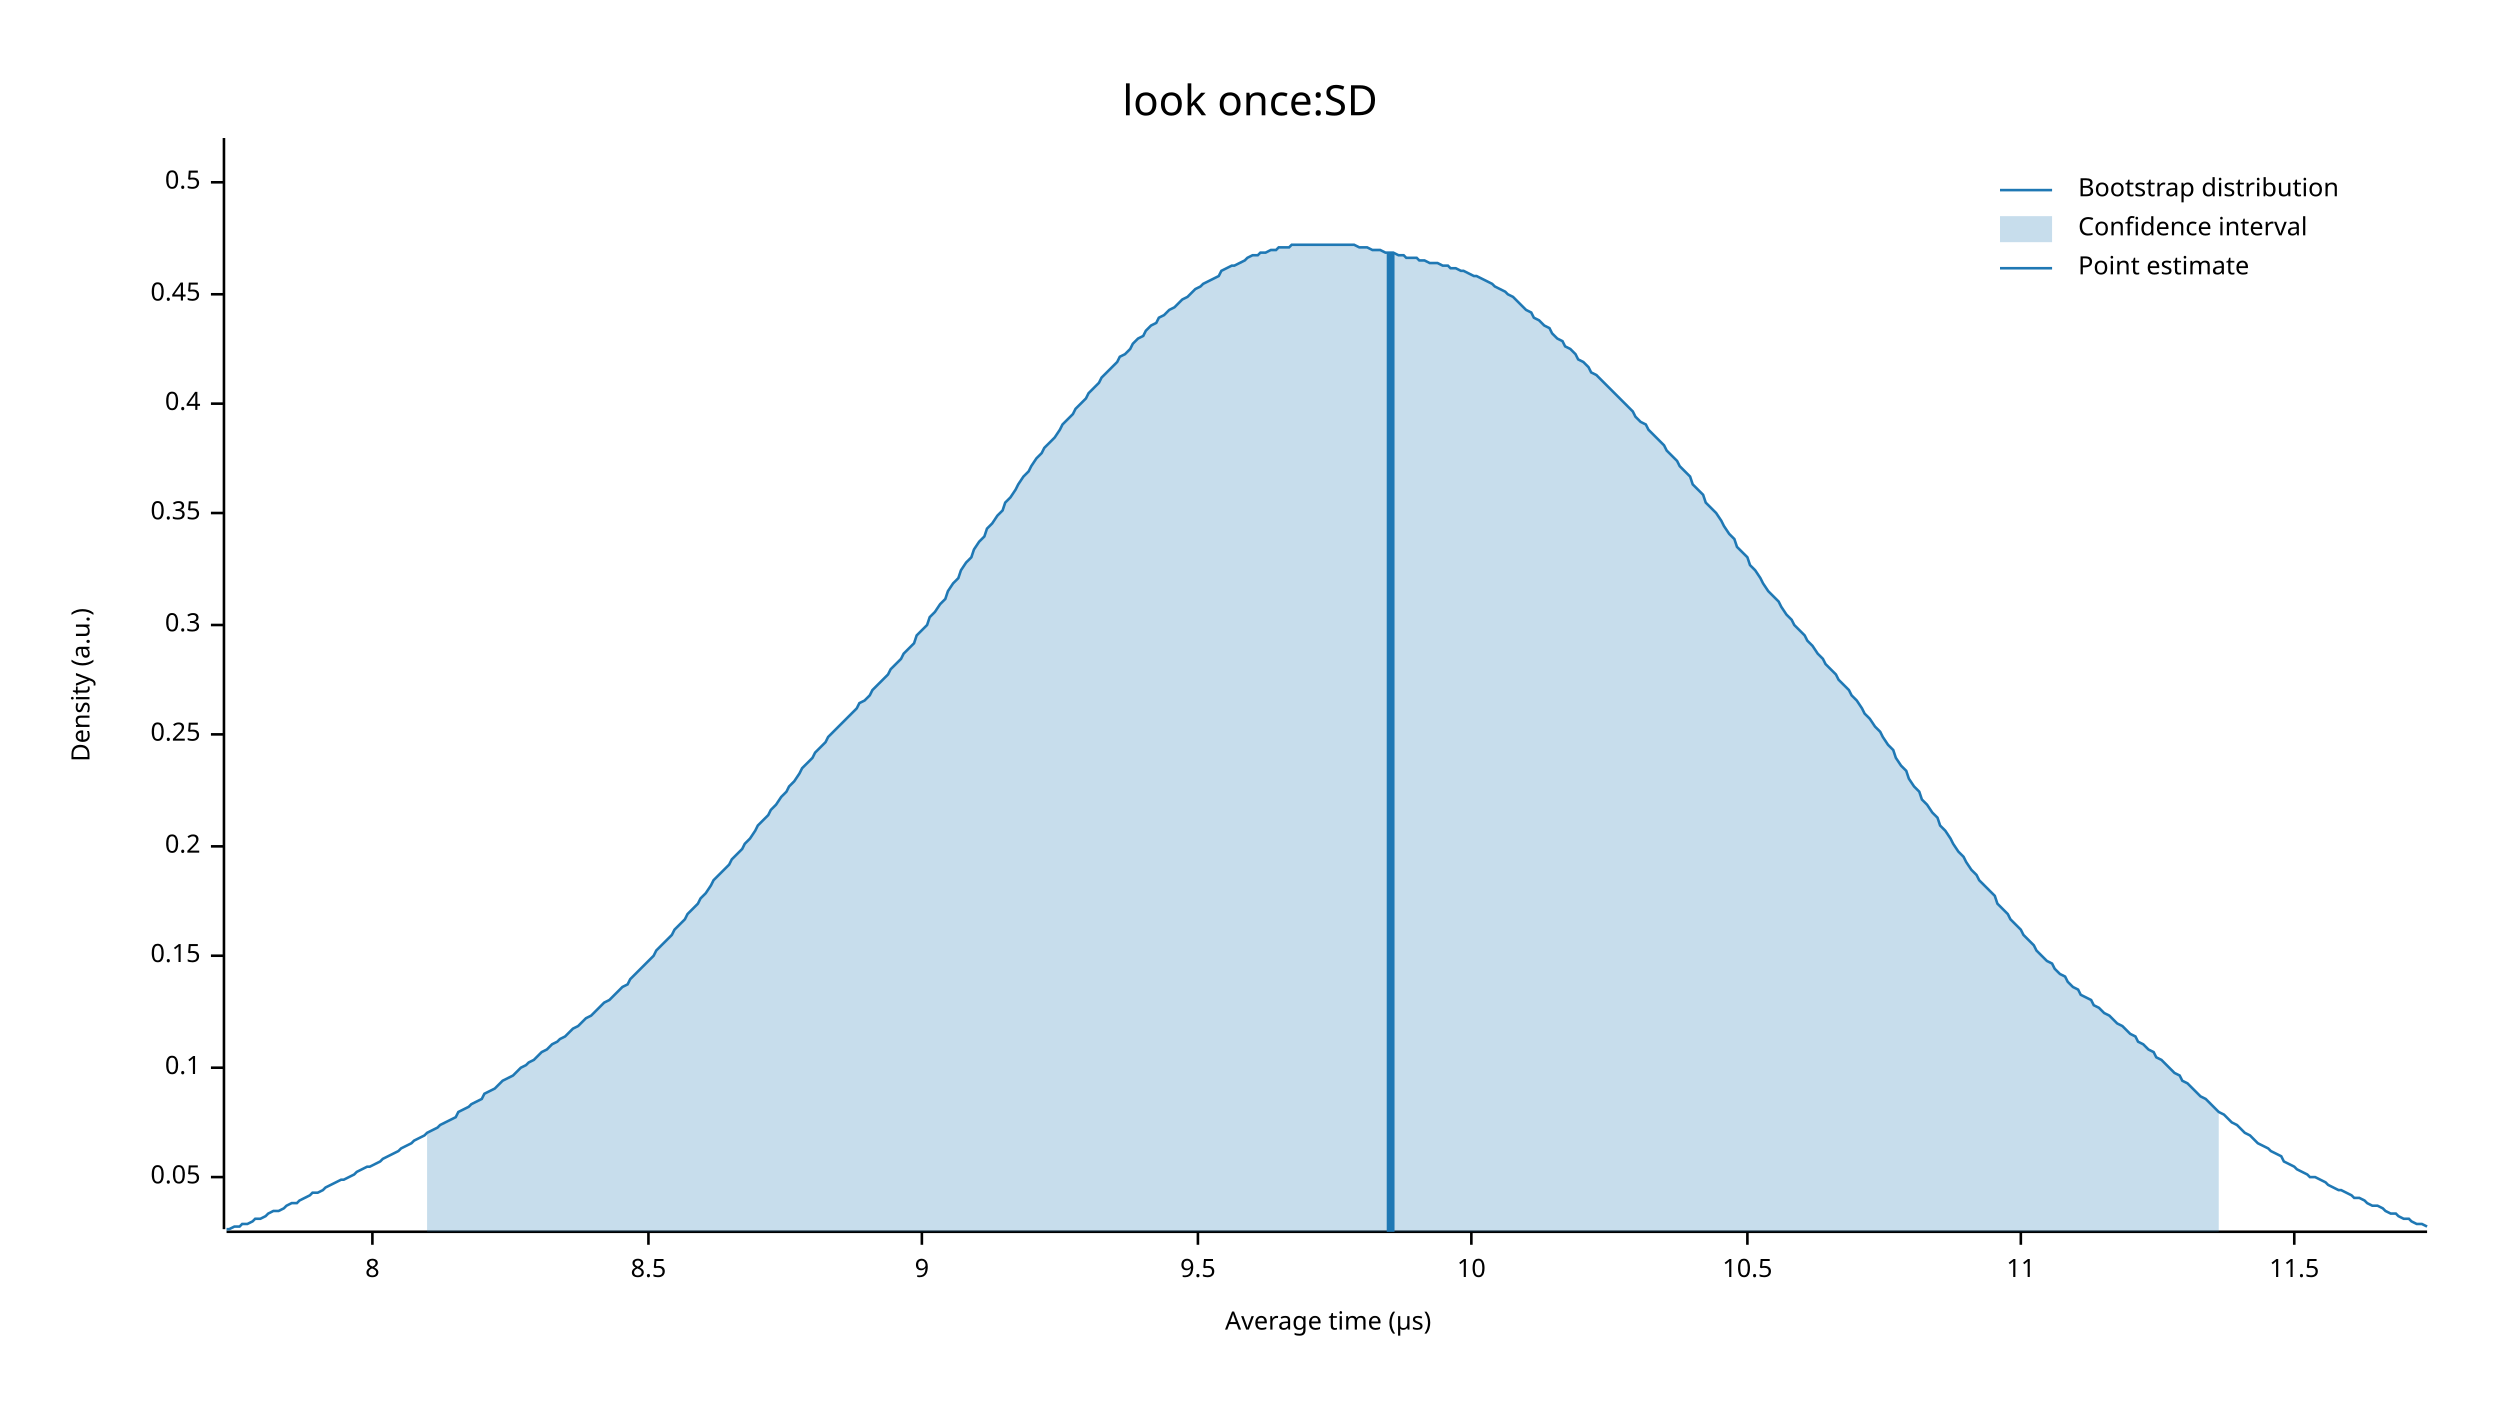
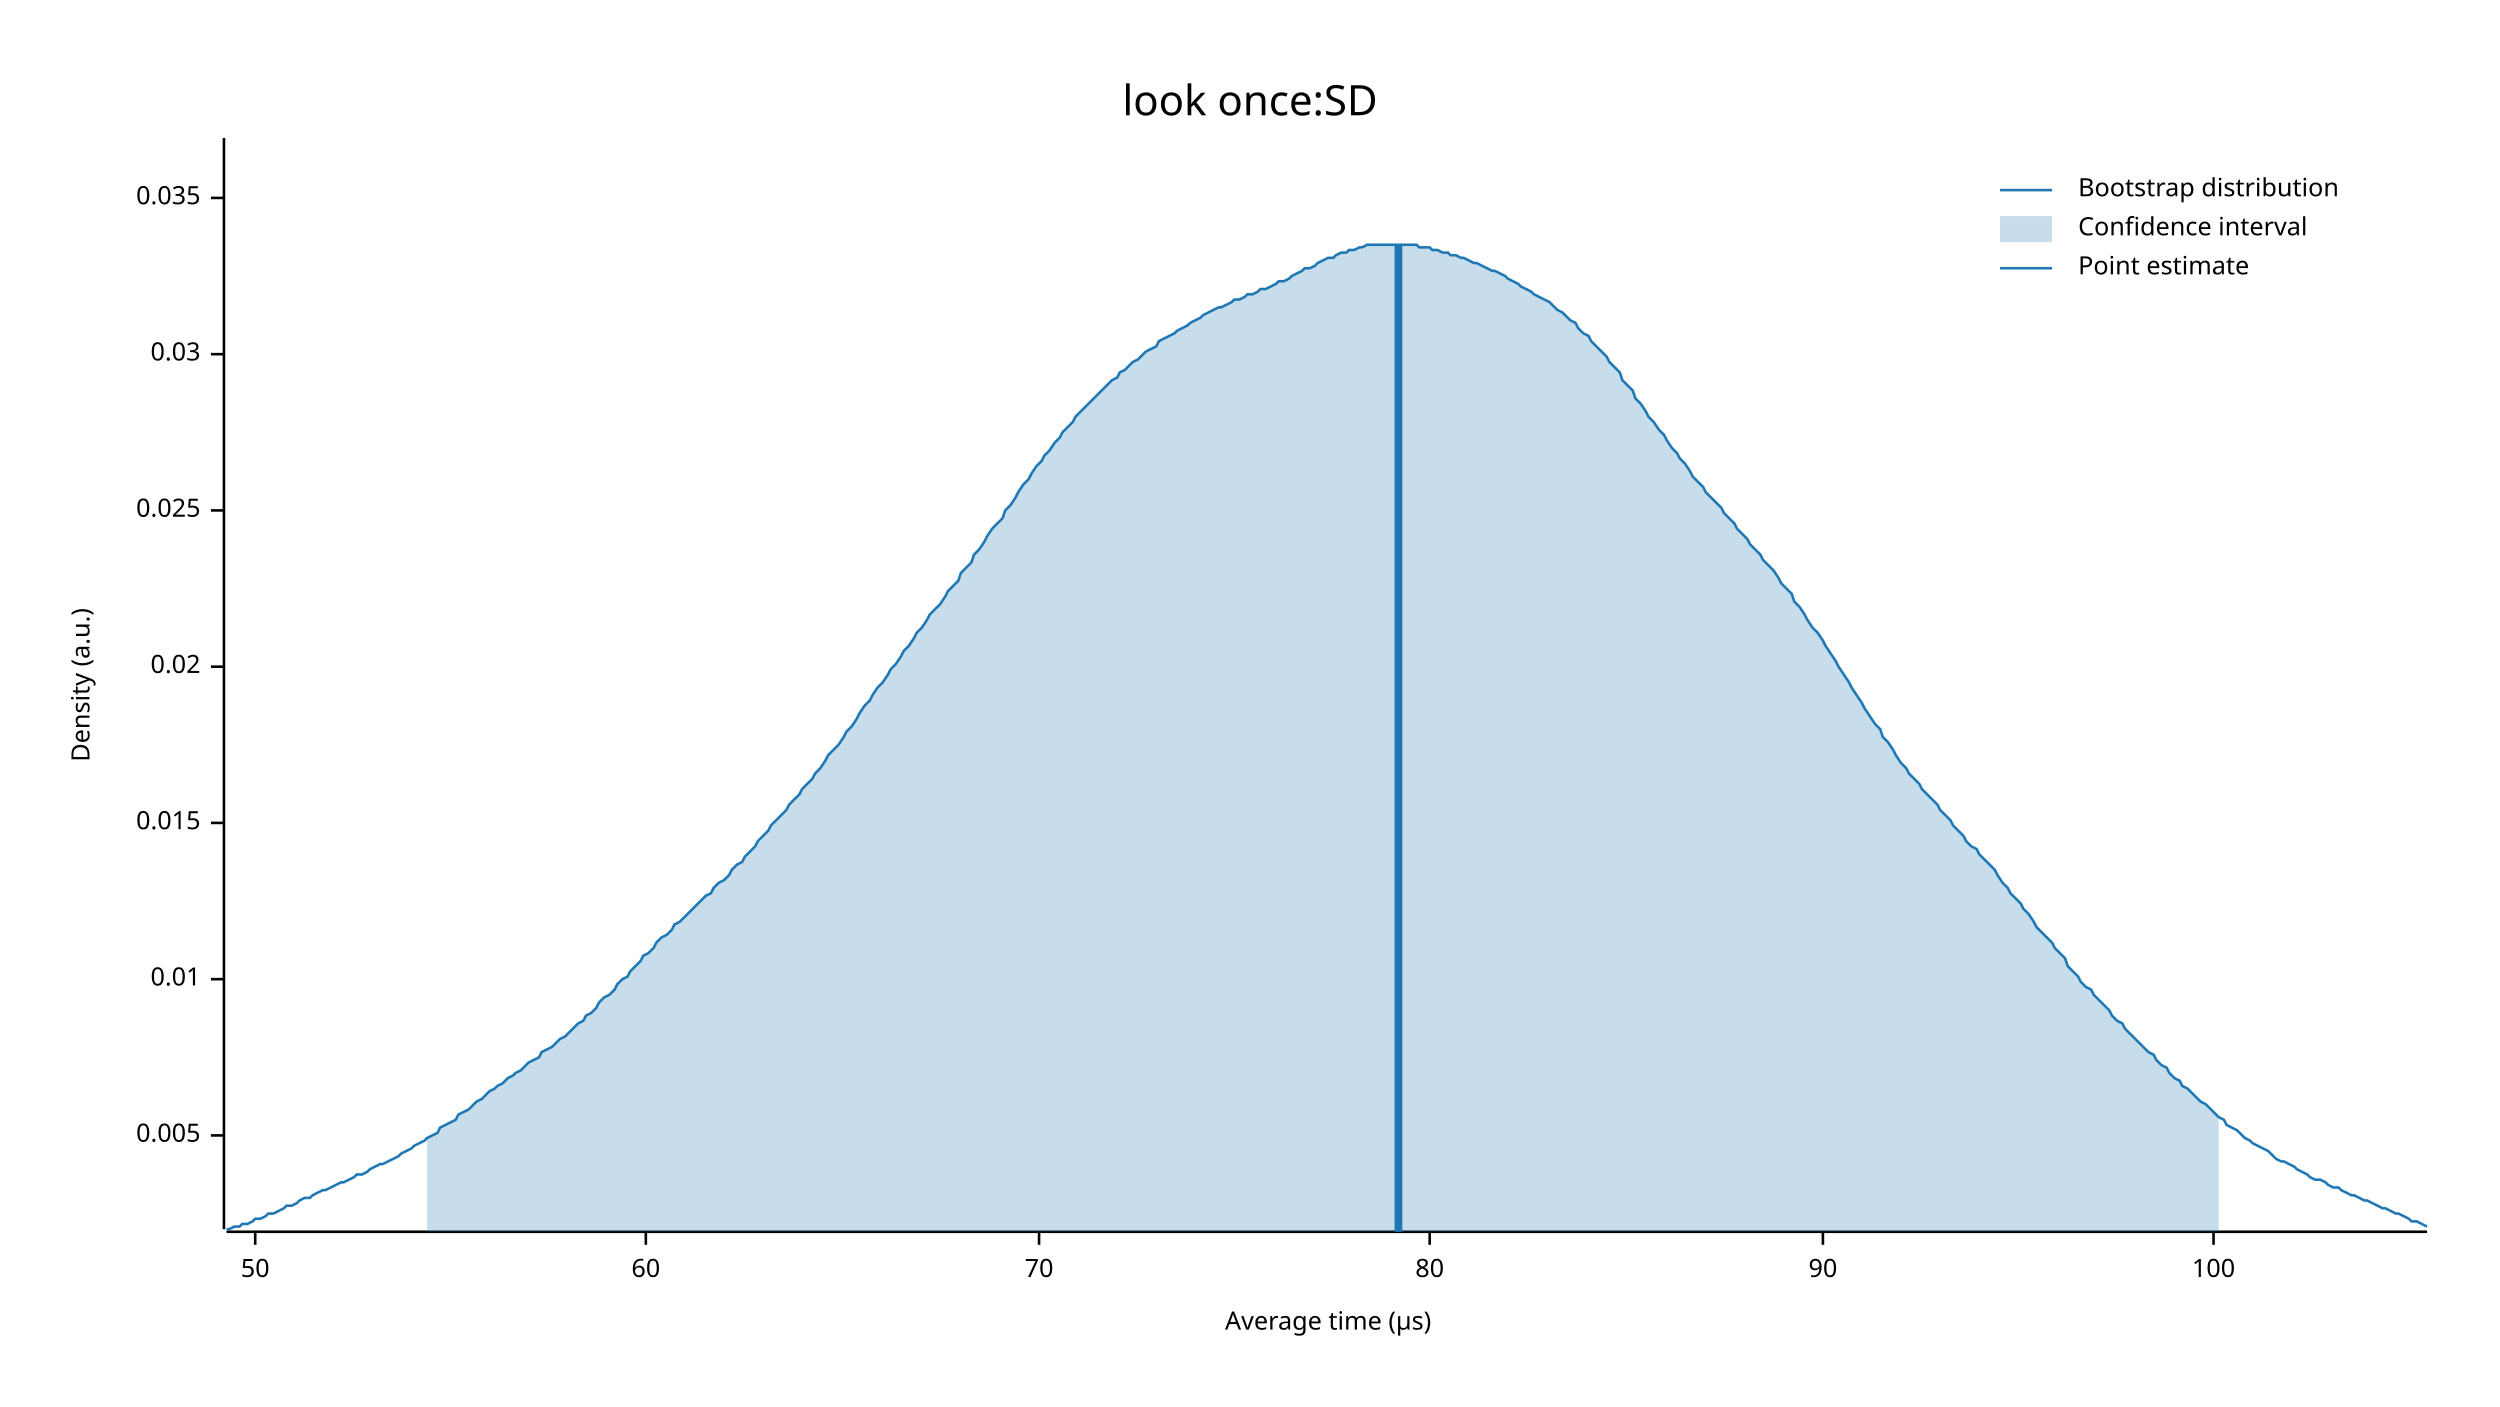
<svg xmlns="http://www.w3.org/2000/svg" width="960" height="540" viewBox="0 0 960 540">
  <text x="480" y="32" dy="0.76em" text-anchor="middle" font-family="sans-serif" font-size="16.129" opacity="1" fill="#000000">
look once:SD
</text>
  <text x="27" y="263" dy="0.76em" text-anchor="middle" font-family="sans-serif" font-size="9.677" opacity="1" fill="#000000" transform="rotate(270, 27, 263)">
Density (a.u.)
</text>
  <text x="510" y="513" dy="-0.5ex" text-anchor="middle" font-family="sans-serif" font-size="9.677" opacity="1" fill="#000000">
Average time (µs)
</text>
  <polyline fill="none" opacity="1" stroke="#000000" stroke-width="1" points="86,53 86,472 " />
-   <text x="77" y="452" dy="0.5ex" text-anchor="end" font-family="sans-serif" font-size="9.677" opacity="1" fill="#000000">
- 0.05
+   <text x="77" y="436" dy="0.5ex" text-anchor="end" font-family="sans-serif" font-size="9.677" opacity="1" fill="#000000">
+ 0.005
</text>
-   <polyline fill="none" opacity="1" stroke="#000000" stroke-width="1" points="81,452 86,452 " />
-   <text x="77" y="410" dy="0.5ex" text-anchor="end" font-family="sans-serif" font-size="9.677" opacity="1" fill="#000000">
- 0.1
+   <polyline fill="none" opacity="1" stroke="#000000" stroke-width="1" points="81,436 86,436 " />
+   <text x="77" y="376" dy="0.5ex" text-anchor="end" font-family="sans-serif" font-size="9.677" opacity="1" fill="#000000">
+ 0.01
</text>
-   <polyline fill="none" opacity="1" stroke="#000000" stroke-width="1" points="81,410 86,410 " />
-   <text x="77" y="367" dy="0.5ex" text-anchor="end" font-family="sans-serif" font-size="9.677" opacity="1" fill="#000000">
- 0.15
+   <polyline fill="none" opacity="1" stroke="#000000" stroke-width="1" points="81,376 86,376 " />
+   <text x="77" y="316" dy="0.5ex" text-anchor="end" font-family="sans-serif" font-size="9.677" opacity="1" fill="#000000">
+ 0.015
</text>
-   <polyline fill="none" opacity="1" stroke="#000000" stroke-width="1" points="81,367 86,367 " />
-   <text x="77" y="325" dy="0.5ex" text-anchor="end" font-family="sans-serif" font-size="9.677" opacity="1" fill="#000000">
- 0.2
+   <polyline fill="none" opacity="1" stroke="#000000" stroke-width="1" points="81,316 86,316 " />
+   <text x="77" y="256" dy="0.5ex" text-anchor="end" font-family="sans-serif" font-size="9.677" opacity="1" fill="#000000">
+ 0.02
</text>
-   <polyline fill="none" opacity="1" stroke="#000000" stroke-width="1" points="81,325 86,325 " />
-   <text x="77" y="282" dy="0.5ex" text-anchor="end" font-family="sans-serif" font-size="9.677" opacity="1" fill="#000000">
- 0.25
+   <polyline fill="none" opacity="1" stroke="#000000" stroke-width="1" points="81,256 86,256 " />
+   <text x="77" y="196" dy="0.5ex" text-anchor="end" font-family="sans-serif" font-size="9.677" opacity="1" fill="#000000">
+ 0.025
</text>
-   <polyline fill="none" opacity="1" stroke="#000000" stroke-width="1" points="81,282 86,282 " />
-   <text x="77" y="240" dy="0.5ex" text-anchor="end" font-family="sans-serif" font-size="9.677" opacity="1" fill="#000000">
- 0.3
+   <polyline fill="none" opacity="1" stroke="#000000" stroke-width="1" points="81,196 86,196 " />
+   <text x="77" y="136" dy="0.5ex" text-anchor="end" font-family="sans-serif" font-size="9.677" opacity="1" fill="#000000">
+ 0.03
</text>
-   <polyline fill="none" opacity="1" stroke="#000000" stroke-width="1" points="81,240 86,240 " />
-   <text x="77" y="197" dy="0.5ex" text-anchor="end" font-family="sans-serif" font-size="9.677" opacity="1" fill="#000000">
- 0.35
+   <polyline fill="none" opacity="1" stroke="#000000" stroke-width="1" points="81,136 86,136 " />
+   <text x="77" y="76" dy="0.5ex" text-anchor="end" font-family="sans-serif" font-size="9.677" opacity="1" fill="#000000">
+ 0.035
</text>
-   <polyline fill="none" opacity="1" stroke="#000000" stroke-width="1" points="81,197 86,197 " />
-   <text x="77" y="155" dy="0.5ex" text-anchor="end" font-family="sans-serif" font-size="9.677" opacity="1" fill="#000000">
- 0.4
+   <polyline fill="none" opacity="1" stroke="#000000" stroke-width="1" points="81,76 86,76 " />
+   <polyline fill="none" opacity="1" stroke="#000000" stroke-width="1" points="87,473 932,473 " />
+   <text x="98" y="483" dy="0.76em" text-anchor="middle" font-family="sans-serif" font-size="9.677" opacity="1" fill="#000000">
+ 50
</text>
-   <polyline fill="none" opacity="1" stroke="#000000" stroke-width="1" points="81,155 86,155 " />
-   <text x="77" y="113" dy="0.5ex" text-anchor="end" font-family="sans-serif" font-size="9.677" opacity="1" fill="#000000">
- 0.45
+   <polyline fill="none" opacity="1" stroke="#000000" stroke-width="1" points="98,473 98,478 " />
+   <text x="248" y="483" dy="0.76em" text-anchor="middle" font-family="sans-serif" font-size="9.677" opacity="1" fill="#000000">
+ 60
</text>
-   <polyline fill="none" opacity="1" stroke="#000000" stroke-width="1" points="81,113 86,113 " />
-   <text x="77" y="70" dy="0.5ex" text-anchor="end" font-family="sans-serif" font-size="9.677" opacity="1" fill="#000000">
- 0.5
+   <polyline fill="none" opacity="1" stroke="#000000" stroke-width="1" points="248,473 248,478 " />
+   <text x="399" y="483" dy="0.76em" text-anchor="middle" font-family="sans-serif" font-size="9.677" opacity="1" fill="#000000">
+ 70
</text>
-   <polyline fill="none" opacity="1" stroke="#000000" stroke-width="1" points="81,70 86,70 " />
-   <polyline fill="none" opacity="1" stroke="#000000" stroke-width="1" points="87,473 932,473 " />
-   <text x="143" y="483" dy="0.76em" text-anchor="middle" font-family="sans-serif" font-size="9.677" opacity="1" fill="#000000">
- 8
+   <polyline fill="none" opacity="1" stroke="#000000" stroke-width="1" points="399,473 399,478 " />
+   <text x="549" y="483" dy="0.76em" text-anchor="middle" font-family="sans-serif" font-size="9.677" opacity="1" fill="#000000">
+ 80
</text>
-   <polyline fill="none" opacity="1" stroke="#000000" stroke-width="1" points="143,473 143,478 " />
-   <text x="249" y="483" dy="0.76em" text-anchor="middle" font-family="sans-serif" font-size="9.677" opacity="1" fill="#000000">
- 8.5
+   <polyline fill="none" opacity="1" stroke="#000000" stroke-width="1" points="549,473 549,478 " />
+   <text x="700" y="483" dy="0.76em" text-anchor="middle" font-family="sans-serif" font-size="9.677" opacity="1" fill="#000000">
+ 90
</text>
-   <polyline fill="none" opacity="1" stroke="#000000" stroke-width="1" points="249,473 249,478 " />
-   <text x="354" y="483" dy="0.76em" text-anchor="middle" font-family="sans-serif" font-size="9.677" opacity="1" fill="#000000">
- 9
+   <polyline fill="none" opacity="1" stroke="#000000" stroke-width="1" points="700,473 700,478 " />
+   <text x="850" y="483" dy="0.76em" text-anchor="middle" font-family="sans-serif" font-size="9.677" opacity="1" fill="#000000">
+ 100
</text>
-   <polyline fill="none" opacity="1" stroke="#000000" stroke-width="1" points="354,473 354,478 " />
-   <text x="460" y="483" dy="0.76em" text-anchor="middle" font-family="sans-serif" font-size="9.677" opacity="1" fill="#000000">
- 9.5
- </text>
-   <polyline fill="none" opacity="1" stroke="#000000" stroke-width="1" points="460,473 460,478 " />
-   <text x="565" y="483" dy="0.76em" text-anchor="middle" font-family="sans-serif" font-size="9.677" opacity="1" fill="#000000">
- 10
- </text>
-   <polyline fill="none" opacity="1" stroke="#000000" stroke-width="1" points="565,473 565,478 " />
-   <text x="671" y="483" dy="0.76em" text-anchor="middle" font-family="sans-serif" font-size="9.677" opacity="1" fill="#000000">
- 10.5
- </text>
-   <polyline fill="none" opacity="1" stroke="#000000" stroke-width="1" points="671,473 671,478 " />
-   <text x="776" y="483" dy="0.76em" text-anchor="middle" font-family="sans-serif" font-size="9.677" opacity="1" fill="#000000">
- 11
- </text>
-   <polyline fill="none" opacity="1" stroke="#000000" stroke-width="1" points="776,473 776,478 " />
-   <text x="881" y="483" dy="0.76em" text-anchor="middle" font-family="sans-serif" font-size="9.677" opacity="1" fill="#000000">
- 11.5
- </text>
-   <polyline fill="none" opacity="1" stroke="#000000" stroke-width="1" points="881,473 881,478 " />
-   <polyline fill="none" opacity="1" stroke="#1F78B4" stroke-width="1" points="87,472 88,472 90,471 92,471 93,470 95,470 97,469 98,468 100,468 102,467 103,466 105,465 107,465 109,464 110,463 112,462 114,462 115,461 117,460 119,459 120,458 122,458 124,457 125,456 127,455 129,454 131,453 132,453 134,452 136,451 137,450 139,449 141,448 142,448 144,447 146,446 147,445 149,444 151,443 153,442 154,441 156,440 158,439 159,438 161,437 163,436 164,435 166,434 168,433 169,432 171,431 173,430 175,429 176,427 178,426 180,425 181,424 183,423 185,422 186,420 188,419 190,418 191,417 193,415 195,414 197,413 198,412 200,410 202,409 203,408 205,407 207,405 208,404 210,403 212,401 214,400 215,399 217,398 219,396 220,395 222,394 224,392 225,391 227,390 229,388 230,387 232,385 234,384 236,382 237,381 239,379 241,378 242,376 244,374 246,372 247,371 249,369 251,367 252,365 254,363 256,361 258,359 259,357 261,355 263,353 264,351 266,349 268,347 269,345 271,343 273,340 274,338 276,336 278,334 280,332 281,330 283,328 285,326 286,324 288,322 290,319 291,317 293,315 295,313 296,311 298,309 300,306 302,304 303,302 305,300 307,297 308,295 310,293 312,291 313,289 315,287 317,285 318,283 320,281 322,279 324,277 325,276 327,274 329,272 330,270 332,269 334,267 335,265 337,263 339,261 341,259 342,257 344,255 346,253 347,251 349,249 351,247 352,244 354,242 356,240 357,237 359,235 361,232 363,230 364,227 366,224 368,222 369,219 371,216 373,214 374,211 376,208 378,206 379,203 381,201 383,198 385,196 386,193 388,191 390,188 391,186 393,183 395,181 396,179 398,176 400,174 401,172 403,170 405,168 407,165 408,163 410,161 412,159 413,157 415,155 417,153 418,151 420,149 422,147 423,145 425,143 427,141 429,139 430,137 432,136 434,134 435,132 437,130 439,129 440,127 442,125 444,124 445,122 447,121 449,119 451,118 452,117 454,115 456,114 457,113 459,111 461,110 462,109 464,108 466,107 468,106 469,104 471,103 473,102 474,102 476,101 478,100 479,99 481,98 483,98 484,97 486,97 488,96 490,96 491,95 493,95 495,95 496,94 498,94 500,94 501,94 503,94 505,94 506,94 508,94 510,94 512,94 513,94 515,94 517,94 518,94 520,94 522,95 523,95 525,95 527,96 528,96 530,96 532,97 534,97 535,97 537,98 539,98 540,99 542,99 544,99 545,100 547,100 549,101 550,101 552,101 554,102 556,102 557,103 559,103 561,104 562,104 564,105 566,106 567,106 569,107 571,108 573,109 574,110 576,111 578,112 579,113 581,114 583,116 584,117 586,119 588,120 589,122 591,123 593,125 595,126 596,128 598,130 600,131 601,133 603,134 605,136 606,138 608,139 610,141 611,143 613,144 615,146 617,148 618,149 620,151 622,153 623,154 625,156 627,158 628,160 630,162 632,163 633,165 635,167 637,169 639,171 640,173 642,175 644,177 645,179 647,181 649,183 650,186 652,188 654,190 655,193 657,195 659,197 661,200 662,202 664,205 666,207 667,210 669,212 671,214 672,217 674,219 676,222 677,224 679,227 681,229 683,231 684,233 686,236 688,238 689,240 691,242 693,244 694,246 696,248 698,251 700,253 701,255 703,257 705,259 706,261 708,263 710,265 711,267 713,269 715,272 716,274 718,276 720,279 722,281 723,283 725,286 727,288 728,291 730,294 732,296 733,299 735,302 737,304 738,307 740,309 742,312 744,314 745,317 747,319 749,322 750,324 752,327 754,329 755,331 757,334 759,336 760,338 762,340 764,342 766,344 767,347 769,349 771,351 772,353 774,355 776,357 777,359 779,361 781,363 782,365 784,367 786,369 788,370 789,372 791,374 793,375 794,377 796,379 798,380 799,382 801,383 803,384 804,386 806,387 808,389 810,390 811,391 813,393 815,394 816,395 818,397 820,398 821,400 823,401 825,403 827,404 828,406 830,407 832,409 833,410 835,412 837,413 838,415 840,416 842,418 843,419 845,421 847,422 849,424 850,425 852,427 854,428 855,429 857,431 859,432 860,433 862,435 864,436 865,437 867,439 869,440 871,441 872,442 874,443 876,444 877,446 879,447 881,448 882,449 884,450 886,451 887,452 889,452 891,453 893,454 894,455 896,456 898,457 899,457 901,458 903,459 904,460 906,460 908,461 909,462 911,463 913,463 915,464 916,465 918,466 920,466 921,467 923,468 925,468 926,469 928,470 930,470 932,471 " />
-   <polygon opacity="0.25" fill="#1F78B4" points="164,435 166,434 168,433 169,432 171,431 173,430 175,429 176,427 178,426 180,425 181,424 183,423 185,422 186,420 188,419 190,418 191,417 193,415 195,414 197,413 198,412 200,410 202,409 203,408 205,407 207,405 208,404 210,403 212,401 214,400 215,399 217,398 219,396 220,395 222,394 224,392 225,391 227,390 229,388 230,387 232,385 234,384 236,382 237,381 239,379 241,378 242,376 244,374 246,372 247,371 249,369 251,367 252,365 254,363 256,361 258,359 259,357 261,355 263,353 264,351 266,349 268,347 269,345 271,343 273,340 274,338 276,336 278,334 280,332 281,330 283,328 285,326 286,324 288,322 290,319 291,317 293,315 295,313 296,311 298,309 300,306 302,304 303,302 305,300 307,297 308,295 310,293 312,291 313,289 315,287 317,285 318,283 320,281 322,279 324,277 325,276 327,274 329,272 330,270 332,269 334,267 335,265 337,263 339,261 341,259 342,257 344,255 346,253 347,251 349,249 351,247 352,244 354,242 356,240 357,237 359,235 361,232 363,230 364,227 366,224 368,222 369,219 371,216 373,214 374,211 376,208 378,206 379,203 381,201 383,198 385,196 386,193 388,191 390,188 391,186 393,183 395,181 396,179 398,176 400,174 401,172 403,170 405,168 407,165 408,163 410,161 412,159 413,157 415,155 417,153 418,151 420,149 422,147 423,145 425,143 427,141 429,139 430,137 432,136 434,134 435,132 437,130 439,129 440,127 442,125 444,124 445,122 447,121 449,119 451,118 452,117 454,115 456,114 457,113 459,111 461,110 462,109 464,108 466,107 468,106 469,104 471,103 473,102 474,102 476,101 478,100 479,99 481,98 483,98 484,97 486,97 488,96 490,96 491,95 493,95 495,95 496,94 498,94 500,94 501,94 503,94 505,94 506,94 508,94 510,94 512,94 513,94 515,94 517,94 518,94 520,94 522,95 523,95 525,95 527,96 528,96 530,96 532,97 534,97 535,97 537,98 539,98 540,99 542,99 544,99 545,100 547,100 549,101 550,101 552,101 554,102 556,102 557,103 559,103 561,104 562,104 564,105 566,106 567,106 569,107 571,108 573,109 574,110 576,111 578,112 579,113 581,114 583,116 584,117 586,119 588,120 589,122 591,123 593,125 595,126 596,128 598,130 600,131 601,133 603,134 605,136 606,138 608,139 610,141 611,143 613,144 615,146 617,148 618,149 620,151 622,153 623,154 625,156 627,158 628,160 630,162 632,163 633,165 635,167 637,169 639,171 640,173 642,175 644,177 645,179 647,181 649,183 650,186 652,188 654,190 655,193 657,195 659,197 661,200 662,202 664,205 666,207 667,210 669,212 671,214 672,217 674,219 676,222 677,224 679,227 681,229 683,231 684,233 686,236 688,238 689,240 691,242 693,244 694,246 696,248 698,251 700,253 701,255 703,257 705,259 706,261 708,263 710,265 711,267 713,269 715,272 716,274 718,276 720,279 722,281 723,283 725,286 727,288 728,291 730,294 732,296 733,299 735,302 737,304 738,307 740,309 742,312 744,314 745,317 747,319 749,322 750,324 752,327 754,329 755,331 757,334 759,336 760,338 762,340 764,342 766,344 767,347 769,349 771,351 772,353 774,355 776,357 777,359 779,361 781,363 782,365 784,367 786,369 788,370 789,372 791,374 793,375 794,377 796,379 798,380 799,382 801,383 803,384 804,386 806,387 808,389 810,390 811,391 813,393 815,394 816,395 818,397 820,398 821,400 823,401 825,403 827,404 828,406 830,407 832,409 833,410 835,412 837,413 838,415 840,416 842,418 843,419 845,421 847,422 849,424 850,425 852,427 852,473 164,473 " />
-   <polyline fill="none" opacity="1" stroke="#1F78B4" stroke-width="3" points="534,473 534,97 " />
+   <polyline fill="none" opacity="1" stroke="#000000" stroke-width="1" points="850,473 850,478 " />
+   <polyline fill="none" opacity="1" stroke="#1F78B4" stroke-width="1" points="87,472 88,472 90,471 92,471 93,470 95,470 97,469 98,468 100,468 102,467 103,466 105,466 107,465 109,464 110,463 112,463 114,462 115,461 117,460 119,460 120,459 122,458 124,457 125,457 127,456 129,455 131,454 132,454 134,453 136,452 137,451 139,451 141,450 142,449 144,448 146,447 147,447 149,446 151,445 153,444 154,443 156,442 158,441 159,440 161,439 163,438 164,437 166,436 168,435 169,433 171,432 173,431 175,430 176,428 178,427 180,426 181,425 183,423 185,422 186,421 188,419 190,418 191,417 193,416 195,414 197,413 198,412 200,411 202,409 203,408 205,407 207,406 208,404 210,403 212,402 214,400 215,399 217,398 219,396 220,395 222,393 224,392 225,390 227,389 229,387 230,385 232,383 234,382 236,380 237,378 239,376 241,375 242,373 244,371 246,369 247,367 249,366 251,364 252,362 254,360 256,359 258,357 259,355 261,354 263,352 264,351 266,349 268,347 269,346 271,344 273,343 274,341 276,339 278,338 280,336 281,334 283,332 285,331 286,329 288,327 290,325 291,323 293,321 295,319 296,317 298,315 300,313 302,311 303,309 305,307 307,305 308,303 310,301 312,299 313,297 315,295 317,292 318,290 320,288 322,286 324,283 325,281 327,279 329,276 330,274 332,271 334,269 335,267 337,264 339,262 341,259 342,257 344,255 346,252 347,250 349,248 351,245 352,243 354,241 356,238 357,236 359,234 361,232 363,229 364,227 366,225 368,223 369,220 371,218 373,216 374,213 376,211 378,208 379,206 381,203 383,201 385,199 386,196 388,194 390,191 391,189 393,186 395,184 396,182 398,179 400,177 401,175 403,173 405,170 407,168 408,166 410,164 412,162 413,160 415,158 417,156 418,155 420,153 422,151 423,150 425,148 427,146 429,145 430,143 432,142 434,140 435,139 437,138 439,136 440,135 442,134 444,133 445,131 447,130 449,129 451,128 452,127 454,126 456,125 457,124 459,123 461,122 462,121 464,120 466,119 468,118 469,118 471,117 473,116 474,115 476,115 478,114 479,113 481,113 483,112 484,111 486,111 488,110 490,109 491,108 493,108 495,107 496,106 498,105 500,104 501,103 503,103 505,102 506,101 508,100 510,99 512,99 513,98 515,97 517,97 518,96 520,96 522,95 523,95 525,94 527,94 528,94 530,94 532,94 534,94 535,94 537,94 539,94 540,94 542,94 544,94 545,95 547,95 549,95 550,96 552,96 554,97 556,97 557,98 559,98 561,99 562,99 564,100 566,101 567,101 569,102 571,103 573,104 574,104 576,105 578,106 579,107 581,108 583,109 584,110 586,111 588,112 589,113 591,114 593,115 595,116 596,117 598,119 600,120 601,121 603,123 605,124 606,126 608,128 610,129 611,131 613,133 615,135 617,137 618,139 620,141 622,143 623,146 625,148 627,150 628,153 630,155 632,158 633,160 635,162 637,165 639,167 640,169 642,172 644,174 645,176 647,178 649,181 650,183 652,185 654,187 655,189 657,191 659,193 661,195 662,197 664,199 666,201 667,203 669,205 671,207 672,209 674,211 676,213 677,215 679,217 681,219 683,222 684,224 686,226 688,228 689,231 691,233 693,236 694,238 696,241 698,243 700,246 701,248 703,251 705,254 706,256 708,259 710,262 711,264 713,267 715,270 716,272 718,275 720,278 722,280 723,283 725,285 727,288 728,290 730,293 732,295 733,297 735,299 737,301 738,303 740,305 742,307 744,309 745,311 747,313 749,315 750,317 752,319 754,321 755,323 757,325 759,326 760,328 762,330 764,332 766,334 767,336 769,339 771,341 772,343 774,345 776,347 777,349 779,351 781,354 782,356 784,358 786,360 788,362 789,364 791,366 793,368 794,371 796,373 798,375 799,377 801,379 803,380 804,382 806,384 808,386 810,388 811,390 813,392 815,393 816,395 818,397 820,399 821,400 823,402 825,404 827,405 828,407 830,409 832,410 833,412 835,414 837,415 838,417 840,418 842,420 843,421 845,423 847,424 849,426 850,427 852,429 854,430 855,432 857,433 859,434 860,435 862,437 864,438 865,439 867,440 869,441 871,442 872,443 874,445 876,446 877,446 879,447 881,448 882,449 884,450 886,451 887,452 889,453 891,453 893,454 894,455 896,456 898,456 899,457 901,458 903,459 904,459 906,460 908,461 909,461 911,462 913,463 915,464 916,464 918,465 920,466 921,466 923,467 925,468 926,469 928,469 930,470 932,471 " />
+   <polygon opacity="0.25" fill="#1F78B4" points="164,437 166,436 168,435 169,433 171,432 173,431 175,430 176,428 178,427 180,426 181,425 183,423 185,422 186,421 188,419 190,418 191,417 193,416 195,414 197,413 198,412 200,411 202,409 203,408 205,407 207,406 208,404 210,403 212,402 214,400 215,399 217,398 219,396 220,395 222,393 224,392 225,390 227,389 229,387 230,385 232,383 234,382 236,380 237,378 239,376 241,375 242,373 244,371 246,369 247,367 249,366 251,364 252,362 254,360 256,359 258,357 259,355 261,354 263,352 264,351 266,349 268,347 269,346 271,344 273,343 274,341 276,339 278,338 280,336 281,334 283,332 285,331 286,329 288,327 290,325 291,323 293,321 295,319 296,317 298,315 300,313 302,311 303,309 305,307 307,305 308,303 310,301 312,299 313,297 315,295 317,292 318,290 320,288 322,286 324,283 325,281 327,279 329,276 330,274 332,271 334,269 335,267 337,264 339,262 341,259 342,257 344,255 346,252 347,250 349,248 351,245 352,243 354,241 356,238 357,236 359,234 361,232 363,229 364,227 366,225 368,223 369,220 371,218 373,216 374,213 376,211 378,208 379,206 381,203 383,201 385,199 386,196 388,194 390,191 391,189 393,186 395,184 396,182 398,179 400,177 401,175 403,173 405,170 407,168 408,166 410,164 412,162 413,160 415,158 417,156 418,155 420,153 422,151 423,150 425,148 427,146 429,145 430,143 432,142 434,140 435,139 437,138 439,136 440,135 442,134 444,133 445,131 447,130 449,129 451,128 452,127 454,126 456,125 457,124 459,123 461,122 462,121 464,120 466,119 468,118 469,118 471,117 473,116 474,115 476,115 478,114 479,113 481,113 483,112 484,111 486,111 488,110 490,109 491,108 493,108 495,107 496,106 498,105 500,104 501,103 503,103 505,102 506,101 508,100 510,99 512,99 513,98 515,97 517,97 518,96 520,96 522,95 523,95 525,94 527,94 528,94 530,94 532,94 534,94 535,94 537,94 539,94 540,94 542,94 544,94 545,95 547,95 549,95 550,96 552,96 554,97 556,97 557,98 559,98 561,99 562,99 564,100 566,101 567,101 569,102 571,103 573,104 574,104 576,105 578,106 579,107 581,108 583,109 584,110 586,111 588,112 589,113 591,114 593,115 595,116 596,117 598,119 600,120 601,121 603,123 605,124 606,126 608,128 610,129 611,131 613,133 615,135 617,137 618,139 620,141 622,143 623,146 625,148 627,150 628,153 630,155 632,158 633,160 635,162 637,165 639,167 640,169 642,172 644,174 645,176 647,178 649,181 650,183 652,185 654,187 655,189 657,191 659,193 661,195 662,197 664,199 666,201 667,203 669,205 671,207 672,209 674,211 676,213 677,215 679,217 681,219 683,222 684,224 686,226 688,228 689,231 691,233 693,236 694,238 696,241 698,243 700,246 701,248 703,251 705,254 706,256 708,259 710,262 711,264 713,267 715,270 716,272 718,275 720,278 722,280 723,283 725,285 727,288 728,290 730,293 732,295 733,297 735,299 737,301 738,303 740,305 742,307 744,309 745,311 747,313 749,315 750,317 752,319 754,321 755,323 757,325 759,326 760,328 762,330 764,332 766,334 767,336 769,339 771,341 772,343 774,345 776,347 777,349 779,351 781,354 782,356 784,358 786,360 788,362 789,364 791,366 793,368 794,371 796,373 798,375 799,377 801,379 803,380 804,382 806,384 808,386 810,388 811,390 813,392 815,393 816,395 818,397 820,399 821,400 823,402 825,404 827,405 828,407 830,409 832,410 833,412 835,414 837,415 838,417 840,418 842,420 843,421 845,423 847,424 849,426 850,427 852,429 852,473 164,473 " />
+   <polyline fill="none" opacity="1" stroke="#1F78B4" stroke-width="3" points="537,473 537,94 " />
  <text x="798" y="68" dy="0.76em" text-anchor="start" font-family="sans-serif" font-size="9.677" opacity="1" fill="#000000">
Bootstrap distribution
</text>
  <text x="798" y="83" dy="0.76em" text-anchor="start" font-family="sans-serif" font-size="9.677" opacity="1" fill="#000000">
Confidence interval
</text>
  <text x="798" y="98" dy="0.76em" text-anchor="start" font-family="sans-serif" font-size="9.677" opacity="1" fill="#000000">
Point estimate
</text>
  <polyline fill="none" opacity="1" stroke="#1F78B4" stroke-width="1" points="768,73 788,73 " />
  <rect x="768" y="83" width="20" height="10" opacity="0.25" fill="#1F78B4" stroke="none" />
  <polyline fill="none" opacity="1" stroke="#1F78B4" stroke-width="1" points="768,103 788,103 " />
</svg>
